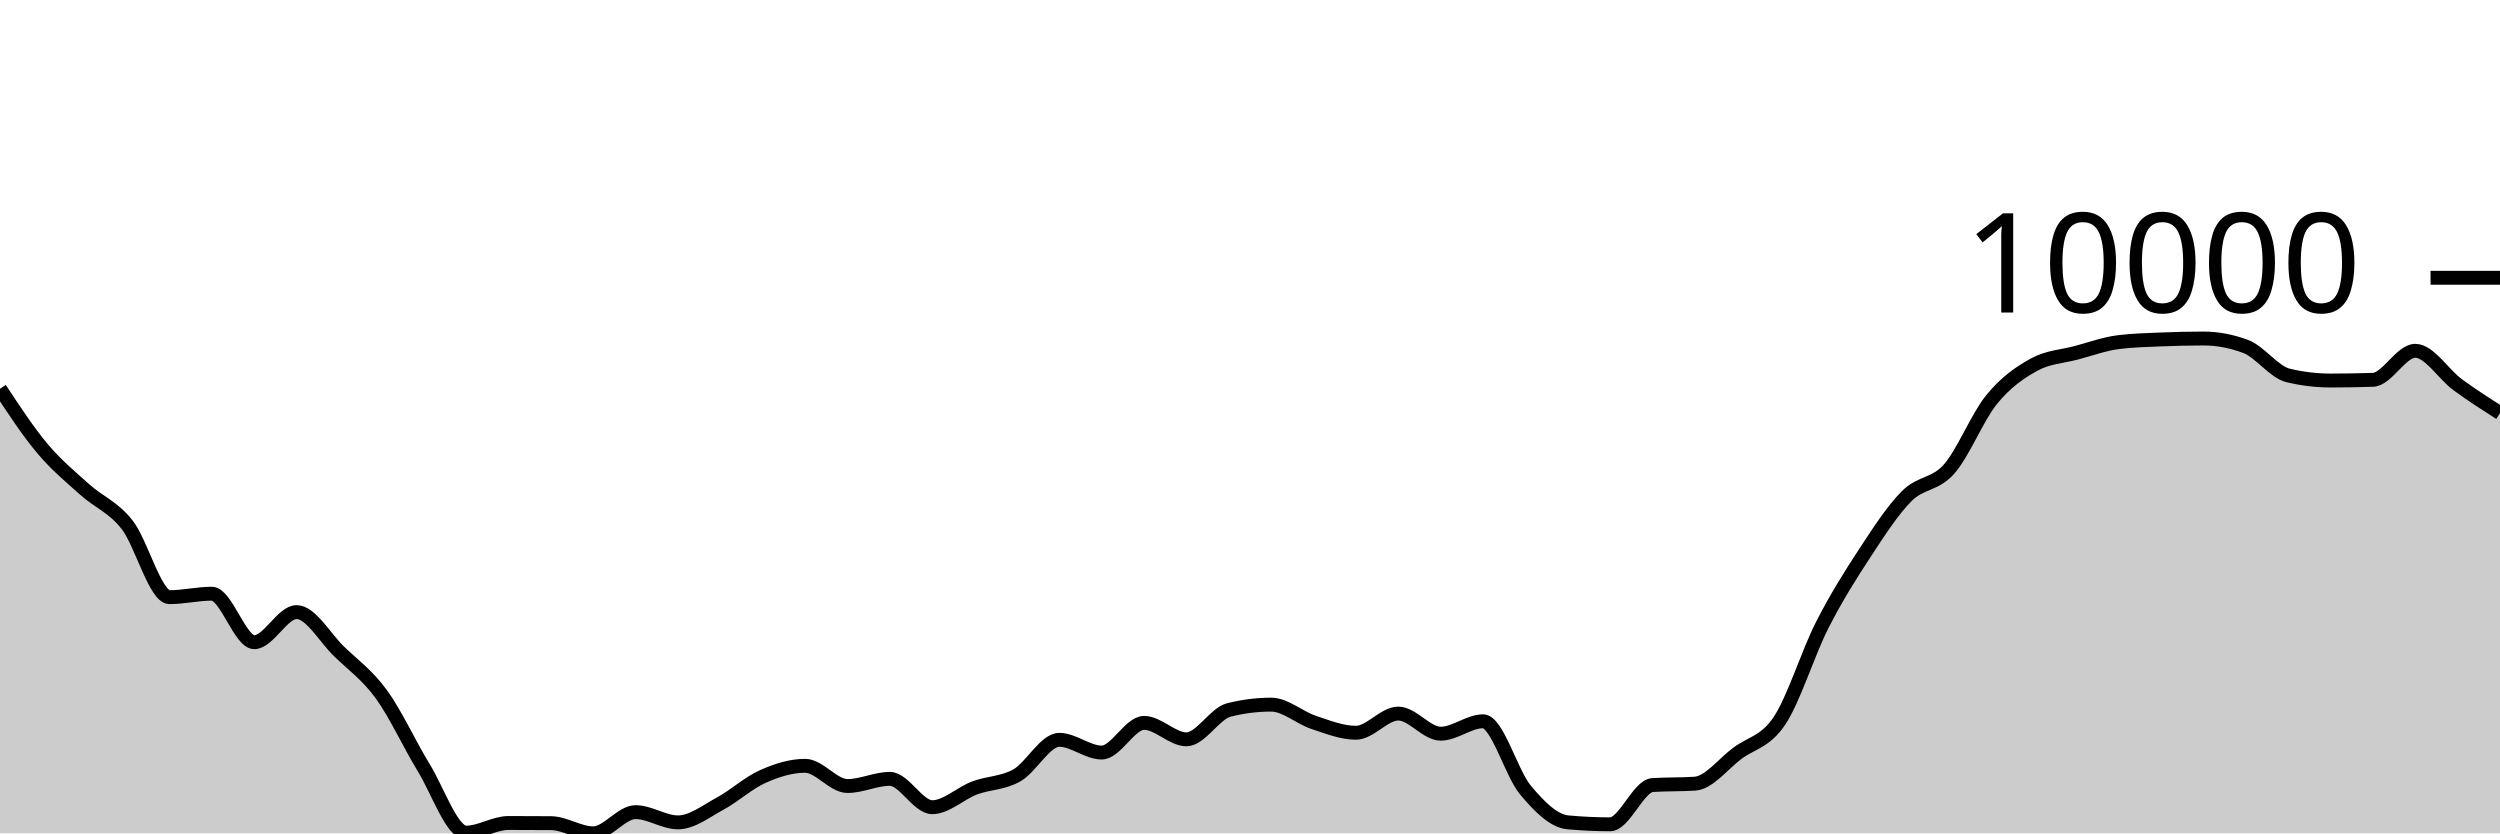
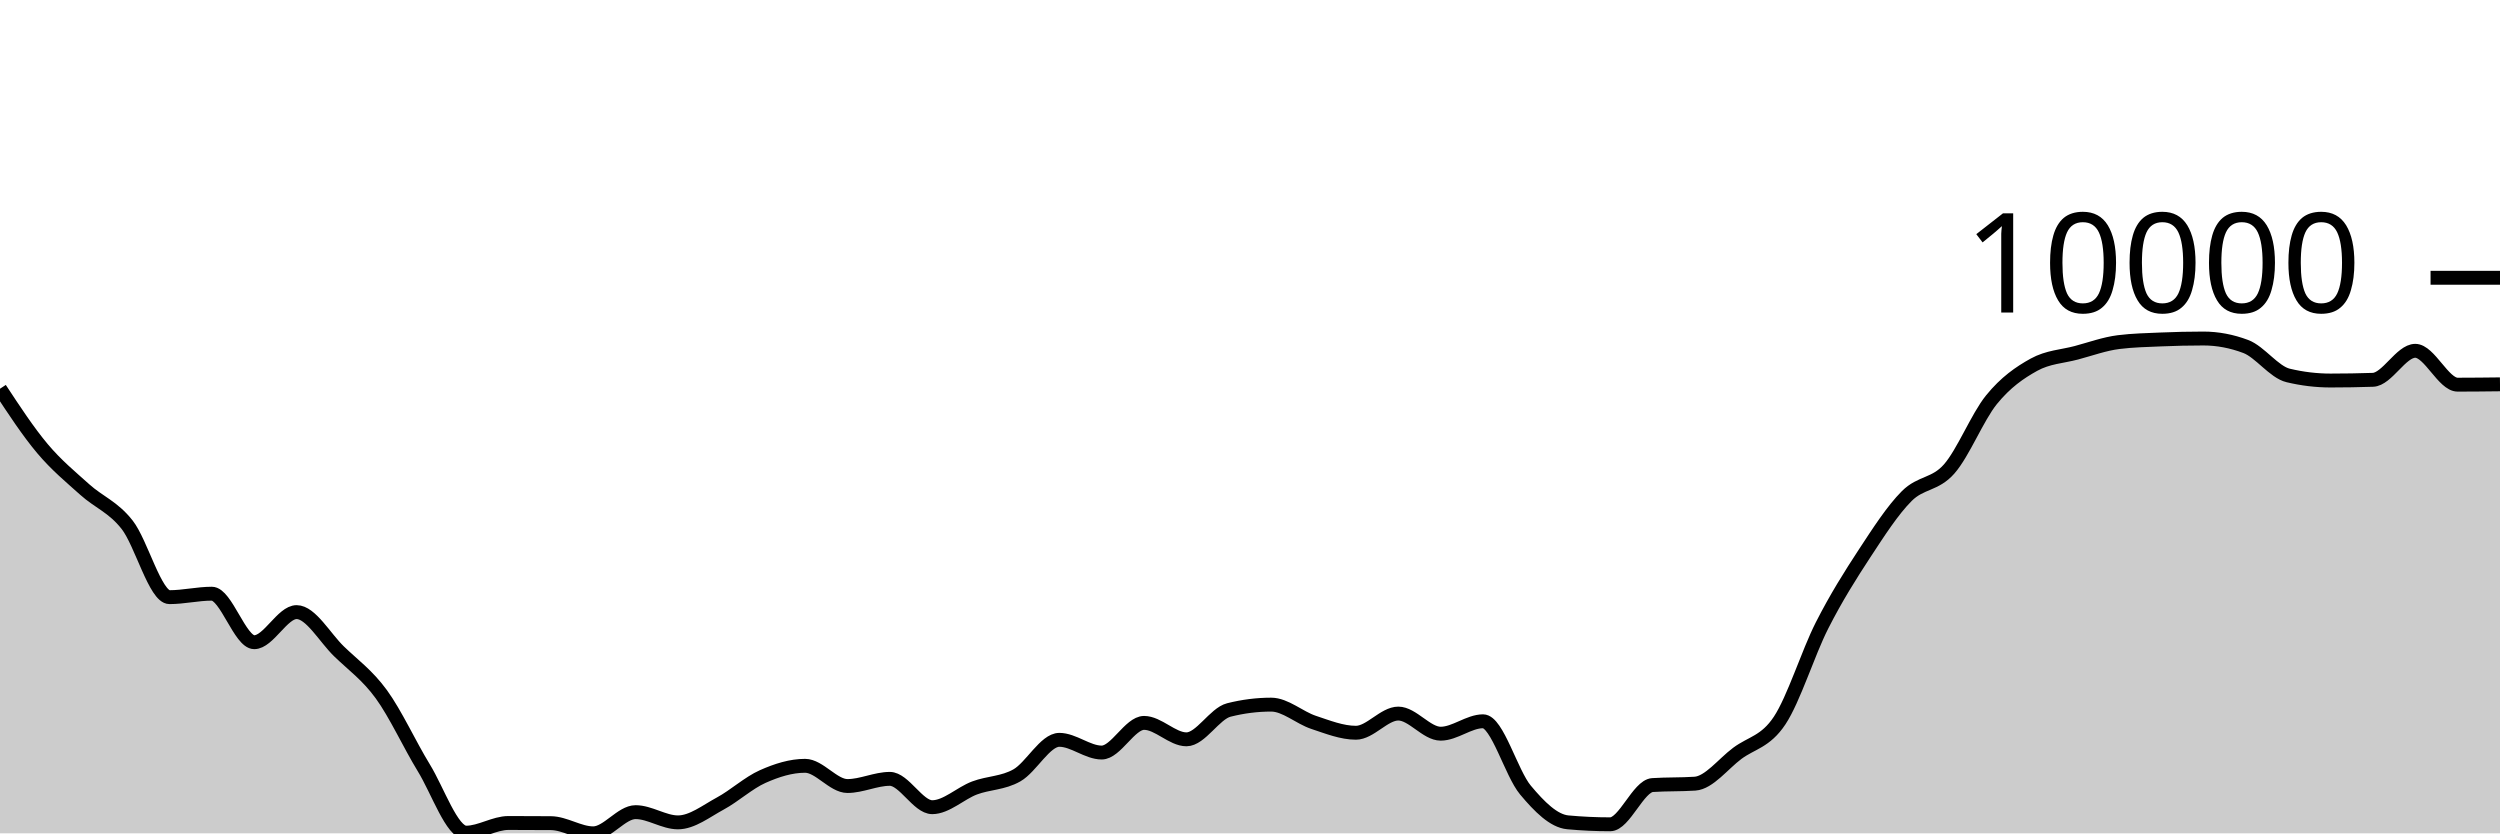
<svg xmlns="http://www.w3.org/2000/svg" viewBox="0 0 180 60">
  <g transform="translate(0,20)">
-     <path class="area" fill="rgba(0, 0, 0, 0.2)" d="M0,7.989C1.017,9.536,2.034,11.084,3.051,12.294C4.068,13.503,5.085,14.333,6.102,15.247C7.119,16.162,8.136,16.49,9.153,17.781C10.169,19.072,11.186,22.995,12.203,22.995C13.22,22.995,14.237,22.746,15.254,22.746C16.271,22.746,17.288,26.239,18.305,26.239C19.322,26.239,20.339,24.071,21.356,24.071C22.373,24.071,23.39,25.911,24.407,26.897C25.424,27.884,26.441,28.594,27.458,29.989C28.475,31.385,29.492,33.611,30.508,35.272C31.525,36.932,32.542,39.951,33.559,39.951C34.576,39.951,35.593,39.255,36.61,39.255C37.627,39.255,38.644,39.259,39.661,39.267C40.678,39.275,41.695,40,42.712,40C43.729,40,44.746,38.474,45.763,38.474C46.78,38.474,47.797,39.211,48.814,39.211C49.831,39.211,50.847,38.402,51.864,37.852C52.881,37.302,53.898,36.363,54.915,35.911C55.932,35.458,56.949,35.138,57.966,35.138C58.983,35.138,60,36.594,61.017,36.594C62.034,36.594,63.051,36.078,64.068,36.078C65.085,36.078,66.102,38.118,67.119,38.118C68.136,38.118,69.153,37.116,70.169,36.733C71.186,36.351,72.203,36.402,73.22,35.824C74.237,35.247,75.254,33.268,76.271,33.268C77.288,33.268,78.305,34.183,79.322,34.183C80.339,34.183,81.356,32.048,82.373,32.048C83.39,32.048,84.407,33.232,85.424,33.232C86.441,33.232,87.458,31.376,88.475,31.119C89.492,30.862,90.508,30.733,91.525,30.733C92.542,30.733,93.559,31.672,94.576,32.01C95.593,32.347,96.61,32.758,97.627,32.758C98.644,32.758,99.661,31.377,100.678,31.377C101.695,31.377,102.712,32.826,103.729,32.826C104.746,32.826,105.763,31.932,106.78,31.932C107.797,31.932,108.814,35.67,109.831,36.882C110.847,38.095,111.864,39.114,112.881,39.208C113.898,39.302,114.915,39.349,115.932,39.349C116.949,39.349,117.966,36.591,118.983,36.524C120,36.457,121.017,36.491,122.034,36.424C123.051,36.357,124.068,34.999,125.085,34.241C126.102,33.483,127.119,33.411,128.136,31.876C129.153,30.341,130.169,27.033,131.186,25.032C132.203,23.03,133.22,21.419,134.237,19.866C135.254,18.314,136.271,16.732,137.288,15.715C138.305,14.698,139.322,14.923,140.339,13.766C141.356,12.609,142.373,10.026,143.39,8.775C144.407,7.524,145.424,6.824,146.441,6.261C147.458,5.699,148.475,5.672,149.492,5.401C150.508,5.129,151.525,4.759,152.542,4.631C153.559,4.504,154.576,4.483,155.593,4.44C156.61,4.397,157.627,4.373,158.644,4.373C159.661,4.373,160.678,4.565,161.695,4.948C162.712,5.332,163.729,6.789,164.746,7.032C165.763,7.276,166.78,7.398,167.797,7.398C168.814,7.398,169.831,7.381,170.847,7.347C171.864,7.312,172.881,5.258,173.898,5.258C174.915,5.258,175.932,6.948,176.949,7.696C177.966,8.443,178.983,9.093,180,9.743L180,40C178.983,40,177.966,40,176.949,40C175.932,40,174.915,40,173.898,40C172.881,40,171.864,40,170.847,40C169.831,40,168.814,40,167.797,40C166.78,40,165.763,40,164.746,40C163.729,40,162.712,40,161.695,40C160.678,40,159.661,40,158.644,40C157.627,40,156.61,40,155.593,40C154.576,40,153.559,40,152.542,40C151.525,40,150.508,40,149.492,40C148.475,40,147.458,40,146.441,40C145.424,40,144.407,40,143.39,40C142.373,40,141.356,40,140.339,40C139.322,40,138.305,40,137.288,40C136.271,40,135.254,40,134.237,40C133.22,40,132.203,40,131.186,40C130.169,40,129.153,40,128.136,40C127.119,40,126.102,40,125.085,40C124.068,40,123.051,40,122.034,40C121.017,40,120,40,118.983,40C117.966,40,116.949,40,115.932,40C114.915,40,113.898,40,112.881,40C111.864,40,110.847,40,109.831,40C108.814,40,107.797,40,106.78,40C105.763,40,104.746,40,103.729,40C102.712,40,101.695,40,100.678,40C99.661,40,98.644,40,97.627,40C96.61,40,95.593,40,94.576,40C93.559,40,92.542,40,91.525,40C90.508,40,89.492,40,88.475,40C87.458,40,86.441,40,85.424,40C84.407,40,83.39,40,82.373,40C81.356,40,80.339,40,79.322,40C78.305,40,77.288,40,76.271,40C75.254,40,74.237,40,73.22,40C72.203,40,71.186,40,70.169,40C69.153,40,68.136,40,67.119,40C66.102,40,65.085,40,64.068,40C63.051,40,62.034,40,61.017,40C60,40,58.983,40,57.966,40C56.949,40,55.932,40,54.915,40C53.898,40,52.881,40,51.864,40C50.847,40,49.831,40,48.814,40C47.797,40,46.78,40,45.763,40C44.746,40,43.729,40,42.712,40C41.695,40,40.678,40,39.661,40C38.644,40,37.627,40,36.61,40C35.593,40,34.576,40,33.559,40C32.542,40,31.525,40,30.508,40C29.492,40,28.475,40,27.458,40C26.441,40,25.424,40,24.407,40C23.39,40,22.373,40,21.356,40C20.339,40,19.322,40,18.305,40C17.288,40,16.271,40,15.254,40C14.237,40,13.22,40,12.203,40C11.186,40,10.169,40,9.153,40C8.136,40,7.119,40,6.102,40C5.085,40,4.068,40,3.051,40C2.034,40,1.017,40,0,40Z" />
-     <path class="line" stroke="black" fill="none" d="M0,7.989C1.017,9.536,2.034,11.084,3.051,12.294C4.068,13.503,5.085,14.333,6.102,15.247C7.119,16.162,8.136,16.49,9.153,17.781C10.169,19.072,11.186,22.995,12.203,22.995C13.22,22.995,14.237,22.746,15.254,22.746C16.271,22.746,17.288,26.239,18.305,26.239C19.322,26.239,20.339,24.071,21.356,24.071C22.373,24.071,23.39,25.911,24.407,26.897C25.424,27.884,26.441,28.594,27.458,29.989C28.475,31.385,29.492,33.611,30.508,35.272C31.525,36.932,32.542,39.951,33.559,39.951C34.576,39.951,35.593,39.255,36.61,39.255C37.627,39.255,38.644,39.259,39.661,39.267C40.678,39.275,41.695,40,42.712,40C43.729,40,44.746,38.474,45.763,38.474C46.78,38.474,47.797,39.211,48.814,39.211C49.831,39.211,50.847,38.402,51.864,37.852C52.881,37.302,53.898,36.363,54.915,35.911C55.932,35.458,56.949,35.138,57.966,35.138C58.983,35.138,60,36.594,61.017,36.594C62.034,36.594,63.051,36.078,64.068,36.078C65.085,36.078,66.102,38.118,67.119,38.118C68.136,38.118,69.153,37.116,70.169,36.733C71.186,36.351,72.203,36.402,73.22,35.824C74.237,35.247,75.254,33.268,76.271,33.268C77.288,33.268,78.305,34.183,79.322,34.183C80.339,34.183,81.356,32.048,82.373,32.048C83.39,32.048,84.407,33.232,85.424,33.232C86.441,33.232,87.458,31.376,88.475,31.119C89.492,30.862,90.508,30.733,91.525,30.733C92.542,30.733,93.559,31.672,94.576,32.01C95.593,32.347,96.61,32.758,97.627,32.758C98.644,32.758,99.661,31.377,100.678,31.377C101.695,31.377,102.712,32.826,103.729,32.826C104.746,32.826,105.763,31.932,106.78,31.932C107.797,31.932,108.814,35.67,109.831,36.882C110.847,38.095,111.864,39.114,112.881,39.208C113.898,39.302,114.915,39.349,115.932,39.349C116.949,39.349,117.966,36.591,118.983,36.524C120,36.457,121.017,36.491,122.034,36.424C123.051,36.357,124.068,34.999,125.085,34.241C126.102,33.483,127.119,33.411,128.136,31.876C129.153,30.341,130.169,27.033,131.186,25.032C132.203,23.03,133.22,21.419,134.237,19.866C135.254,18.314,136.271,16.732,137.288,15.715C138.305,14.698,139.322,14.923,140.339,13.766C141.356,12.609,142.373,10.026,143.39,8.775C144.407,7.524,145.424,6.824,146.441,6.261C147.458,5.699,148.475,5.672,149.492,5.401C150.508,5.129,151.525,4.759,152.542,4.631C153.559,4.504,154.576,4.483,155.593,4.44C156.61,4.397,157.627,4.373,158.644,4.373C159.661,4.373,160.678,4.565,161.695,4.948C162.712,5.332,163.729,6.789,164.746,7.032C165.763,7.276,166.78,7.398,167.797,7.398C168.814,7.398,169.831,7.381,170.847,7.347C171.864,7.312,172.881,5.258,173.898,5.258C174.915,5.258,175.932,6.948,176.949,7.696C177.966,8.443,178.983,9.093,180,9.743" />
+     <path class="area" fill="rgba(0, 0, 0, 0.2)" d="M0,7.989C1.017,9.536,2.034,11.084,3.051,12.294C4.068,13.503,5.085,14.333,6.102,15.247C7.119,16.162,8.136,16.49,9.153,17.781C10.169,19.072,11.186,22.995,12.203,22.995C13.22,22.995,14.237,22.746,15.254,22.746C16.271,22.746,17.288,26.239,18.305,26.239C19.322,26.239,20.339,24.071,21.356,24.071C22.373,24.071,23.39,25.911,24.407,26.897C25.424,27.884,26.441,28.594,27.458,29.989C28.475,31.385,29.492,33.611,30.508,35.272C31.525,36.932,32.542,39.951,33.559,39.951C34.576,39.951,35.593,39.255,36.61,39.255C37.627,39.255,38.644,39.259,39.661,39.267C40.678,39.275,41.695,40,42.712,40C43.729,40,44.746,38.474,45.763,38.474C46.78,38.474,47.797,39.211,48.814,39.211C49.831,39.211,50.847,38.402,51.864,37.852C52.881,37.302,53.898,36.363,54.915,35.911C55.932,35.458,56.949,35.138,57.966,35.138C58.983,35.138,60,36.594,61.017,36.594C62.034,36.594,63.051,36.078,64.068,36.078C65.085,36.078,66.102,38.118,67.119,38.118C68.136,38.118,69.153,37.116,70.169,36.733C71.186,36.351,72.203,36.402,73.22,35.824C74.237,35.247,75.254,33.268,76.271,33.268C77.288,33.268,78.305,34.183,79.322,34.183C80.339,34.183,81.356,32.048,82.373,32.048C83.39,32.048,84.407,33.232,85.424,33.232C86.441,33.232,87.458,31.376,88.475,31.119C89.492,30.862,90.508,30.733,91.525,30.733C92.542,30.733,93.559,31.672,94.576,32.01C95.593,32.347,96.61,32.758,97.627,32.758C98.644,32.758,99.661,31.377,100.678,31.377C101.695,31.377,102.712,32.826,103.729,32.826C104.746,32.826,105.763,31.932,106.78,31.932C107.797,31.932,108.814,35.67,109.831,36.882C110.847,38.095,111.864,39.114,112.881,39.208C113.898,39.302,114.915,39.349,115.932,39.349C116.949,39.349,117.966,36.591,118.983,36.524C120,36.457,121.017,36.491,122.034,36.424C123.051,36.357,124.068,34.999,125.085,34.241C126.102,33.483,127.119,33.411,128.136,31.876C129.153,30.341,130.169,27.033,131.186,25.032C132.203,23.03,133.22,21.419,134.237,19.866C135.254,18.314,136.271,16.732,137.288,15.715C138.305,14.698,139.322,14.923,140.339,13.766C141.356,12.609,142.373,10.026,143.39,8.775C144.407,7.524,145.424,6.824,146.441,6.261C147.458,5.699,148.475,5.672,149.492,5.401C150.508,5.129,151.525,4.759,152.542,4.631C153.559,4.504,154.576,4.483,155.593,4.44C156.61,4.397,157.627,4.373,158.644,4.373C159.661,4.373,160.678,4.565,161.695,4.948C162.712,5.332,163.729,6.789,164.746,7.032C165.763,7.276,166.78,7.398,167.797,7.398C168.814,7.398,169.831,7.381,170.847,7.347C171.864,7.312,172.881,5.258,173.898,5.258C174.915,5.258,175.932,7.696,176.949,7.696C177.966,7.696,178.983,7.684,180,7.672L180,40C178.983,40,177.966,40,176.949,40C175.932,40,174.915,40,173.898,40C172.881,40,171.864,40,170.847,40C169.831,40,168.814,40,167.797,40C166.78,40,165.763,40,164.746,40C163.729,40,162.712,40,161.695,40C160.678,40,159.661,40,158.644,40C157.627,40,156.61,40,155.593,40C154.576,40,153.559,40,152.542,40C151.525,40,150.508,40,149.492,40C148.475,40,147.458,40,146.441,40C145.424,40,144.407,40,143.39,40C142.373,40,141.356,40,140.339,40C139.322,40,138.305,40,137.288,40C136.271,40,135.254,40,134.237,40C133.22,40,132.203,40,131.186,40C130.169,40,129.153,40,128.136,40C127.119,40,126.102,40,125.085,40C124.068,40,123.051,40,122.034,40C121.017,40,120,40,118.983,40C117.966,40,116.949,40,115.932,40C114.915,40,113.898,40,112.881,40C111.864,40,110.847,40,109.831,40C108.814,40,107.797,40,106.78,40C105.763,40,104.746,40,103.729,40C102.712,40,101.695,40,100.678,40C99.661,40,98.644,40,97.627,40C96.61,40,95.593,40,94.576,40C93.559,40,92.542,40,91.525,40C90.508,40,89.492,40,88.475,40C87.458,40,86.441,40,85.424,40C84.407,40,83.39,40,82.373,40C81.356,40,80.339,40,79.322,40C78.305,40,77.288,40,76.271,40C75.254,40,74.237,40,73.22,40C72.203,40,71.186,40,70.169,40C69.153,40,68.136,40,67.119,40C66.102,40,65.085,40,64.068,40C63.051,40,62.034,40,61.017,40C60,40,58.983,40,57.966,40C56.949,40,55.932,40,54.915,40C53.898,40,52.881,40,51.864,40C50.847,40,49.831,40,48.814,40C47.797,40,46.78,40,45.763,40C44.746,40,43.729,40,42.712,40C41.695,40,40.678,40,39.661,40C38.644,40,37.627,40,36.61,40C35.593,40,34.576,40,33.559,40C32.542,40,31.525,40,30.508,40C29.492,40,28.475,40,27.458,40C26.441,40,25.424,40,24.407,40C23.39,40,22.373,40,21.356,40C20.339,40,19.322,40,18.305,40C17.288,40,16.271,40,15.254,40C14.237,40,13.22,40,12.203,40C11.186,40,10.169,40,9.153,40C8.136,40,7.119,40,6.102,40C5.085,40,4.068,40,3.051,40C2.034,40,1.017,40,0,40Z" />
+     <path class="line" stroke="black" fill="none" d="M0,7.989C1.017,9.536,2.034,11.084,3.051,12.294C4.068,13.503,5.085,14.333,6.102,15.247C7.119,16.162,8.136,16.49,9.153,17.781C10.169,19.072,11.186,22.995,12.203,22.995C13.22,22.995,14.237,22.746,15.254,22.746C16.271,22.746,17.288,26.239,18.305,26.239C19.322,26.239,20.339,24.071,21.356,24.071C22.373,24.071,23.39,25.911,24.407,26.897C25.424,27.884,26.441,28.594,27.458,29.989C28.475,31.385,29.492,33.611,30.508,35.272C31.525,36.932,32.542,39.951,33.559,39.951C34.576,39.951,35.593,39.255,36.61,39.255C37.627,39.255,38.644,39.259,39.661,39.267C40.678,39.275,41.695,40,42.712,40C43.729,40,44.746,38.474,45.763,38.474C46.78,38.474,47.797,39.211,48.814,39.211C49.831,39.211,50.847,38.402,51.864,37.852C52.881,37.302,53.898,36.363,54.915,35.911C55.932,35.458,56.949,35.138,57.966,35.138C58.983,35.138,60,36.594,61.017,36.594C62.034,36.594,63.051,36.078,64.068,36.078C65.085,36.078,66.102,38.118,67.119,38.118C68.136,38.118,69.153,37.116,70.169,36.733C71.186,36.351,72.203,36.402,73.22,35.824C74.237,35.247,75.254,33.268,76.271,33.268C77.288,33.268,78.305,34.183,79.322,34.183C80.339,34.183,81.356,32.048,82.373,32.048C83.39,32.048,84.407,33.232,85.424,33.232C86.441,33.232,87.458,31.376,88.475,31.119C89.492,30.862,90.508,30.733,91.525,30.733C92.542,30.733,93.559,31.672,94.576,32.01C95.593,32.347,96.61,32.758,97.627,32.758C98.644,32.758,99.661,31.377,100.678,31.377C101.695,31.377,102.712,32.826,103.729,32.826C104.746,32.826,105.763,31.932,106.78,31.932C107.797,31.932,108.814,35.67,109.831,36.882C110.847,38.095,111.864,39.114,112.881,39.208C113.898,39.302,114.915,39.349,115.932,39.349C116.949,39.349,117.966,36.591,118.983,36.524C120,36.457,121.017,36.491,122.034,36.424C123.051,36.357,124.068,34.999,125.085,34.241C126.102,33.483,127.119,33.411,128.136,31.876C129.153,30.341,130.169,27.033,131.186,25.032C132.203,23.03,133.22,21.419,134.237,19.866C135.254,18.314,136.271,16.732,137.288,15.715C138.305,14.698,139.322,14.923,140.339,13.766C141.356,12.609,142.373,10.026,143.39,8.775C144.407,7.524,145.424,6.824,146.441,6.261C147.458,5.699,148.475,5.672,149.492,5.401C150.508,5.129,151.525,4.759,152.542,4.631C153.559,4.504,154.576,4.483,155.593,4.44C156.61,4.397,157.627,4.373,158.644,4.373C159.661,4.373,160.678,4.565,161.695,4.948C162.712,5.332,163.729,6.789,164.746,7.032C165.763,7.276,166.78,7.398,167.797,7.398C168.814,7.398,169.831,7.381,170.847,7.347C171.864,7.312,172.881,5.258,173.898,5.258C174.915,5.258,175.932,7.696,176.949,7.696C177.966,7.696,178.983,7.684,180,7.672" />
    <path class="axis-ceiling" stroke-width="1" stroke="black" fill="none" d="M175,0L180,0" />
    <text class="axis-ceiling-label" font-family="sans-serif" text-anchor="end" font-size="10px" x="170" y="2.5">10000</text>
  </g>
</svg>
